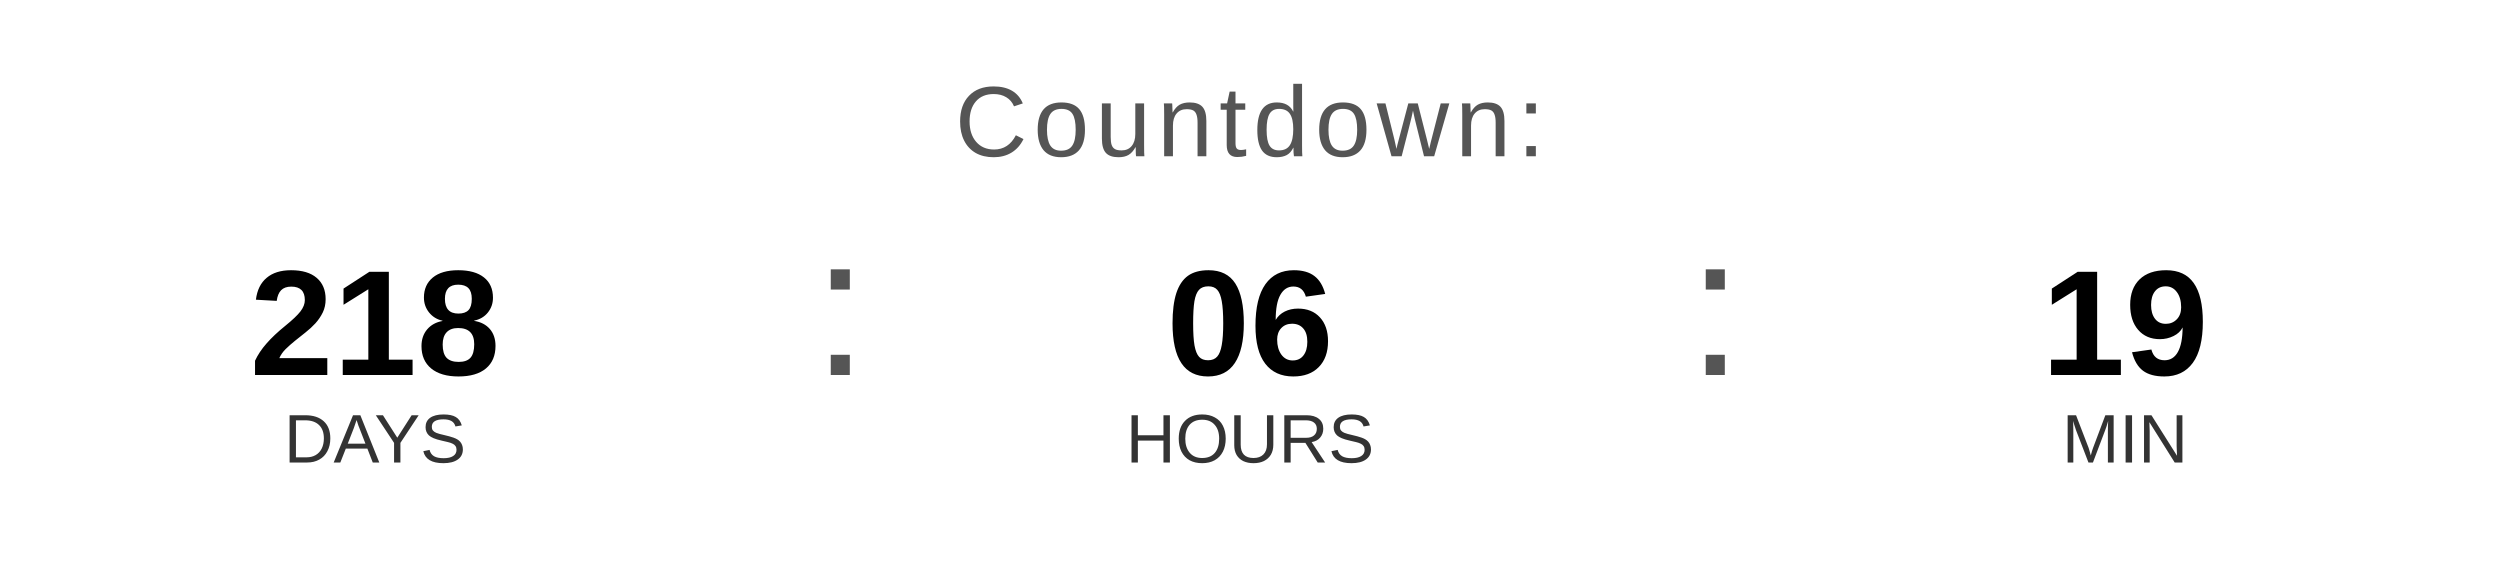
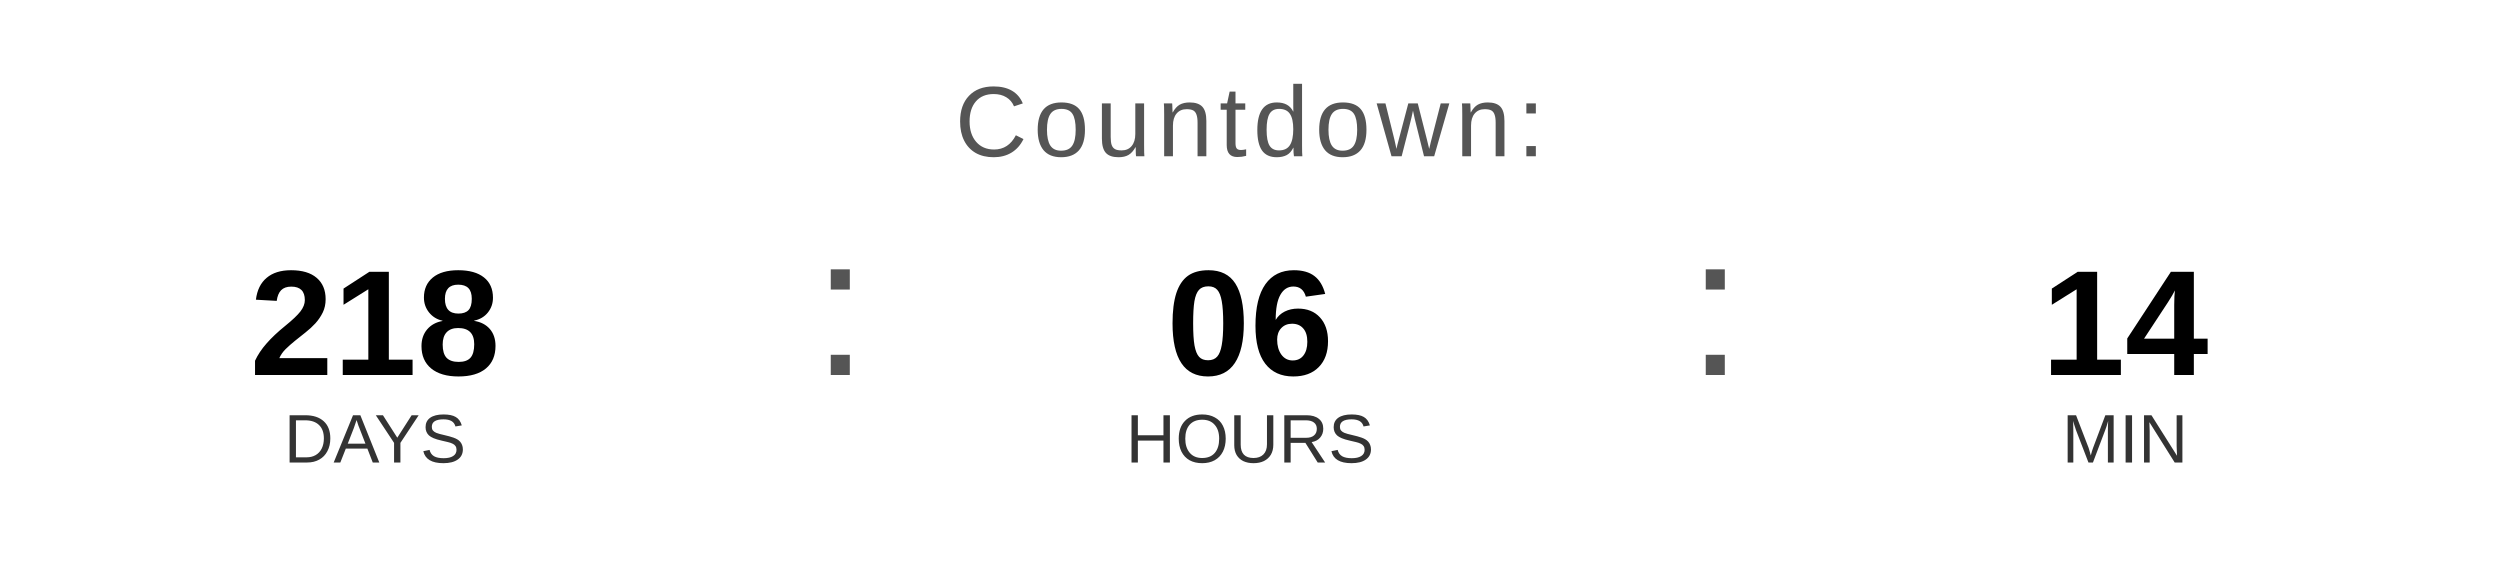
<svg xmlns="http://www.w3.org/2000/svg" width="400" height="90" viewBox="0 0 400 90">
  <text x="200" y="25" font-family="Arial, Helvetica, sans-serif" font-size="16" fill="#555555" text-anchor="middle" letter-spacing="1">
    Countdown:
  </text>
  <text x="60" y="60" font-family="Arial, Helvetica, sans-serif" font-size="24" font-weight="bold" fill="#000000" text-anchor="middle">218</text>
  <text x="60" y="74" font-family="Arial, Helvetica, sans-serif" font-size="11" fill="#333333" text-anchor="middle">DAYS</text>
  <text x="130" y="60" font-family="Arial, sans-serif" font-size="32" fill="#555555">:</text>
  <text x="200" y="60" font-family="Arial, Helvetica, sans-serif" font-size="24" font-weight="bold" fill="#000000" text-anchor="middle">06</text>
  <text x="200" y="74" font-family="Arial, Helvetica, sans-serif" font-size="11" fill="#333333" text-anchor="middle">HOURS</text>
  <text x="270" y="60" font-family="Arial, sans-serif" font-size="32" fill="#555555">:</text>
-   <text x="340" y="60" font-family="Arial, Helvetica, sans-serif" font-size="24" font-weight="bold" fill="#000000" text-anchor="middle">19</text>
+   <text x="340" y="60" font-family="Arial, Helvetica, sans-serif" font-size="24" font-weight="bold" fill="#000000" text-anchor="middle">14</text>
  <text x="340" y="74" font-family="Arial, Helvetica, sans-serif" font-size="11" fill="#333333" text-anchor="middle">MIN</text>
</svg>
